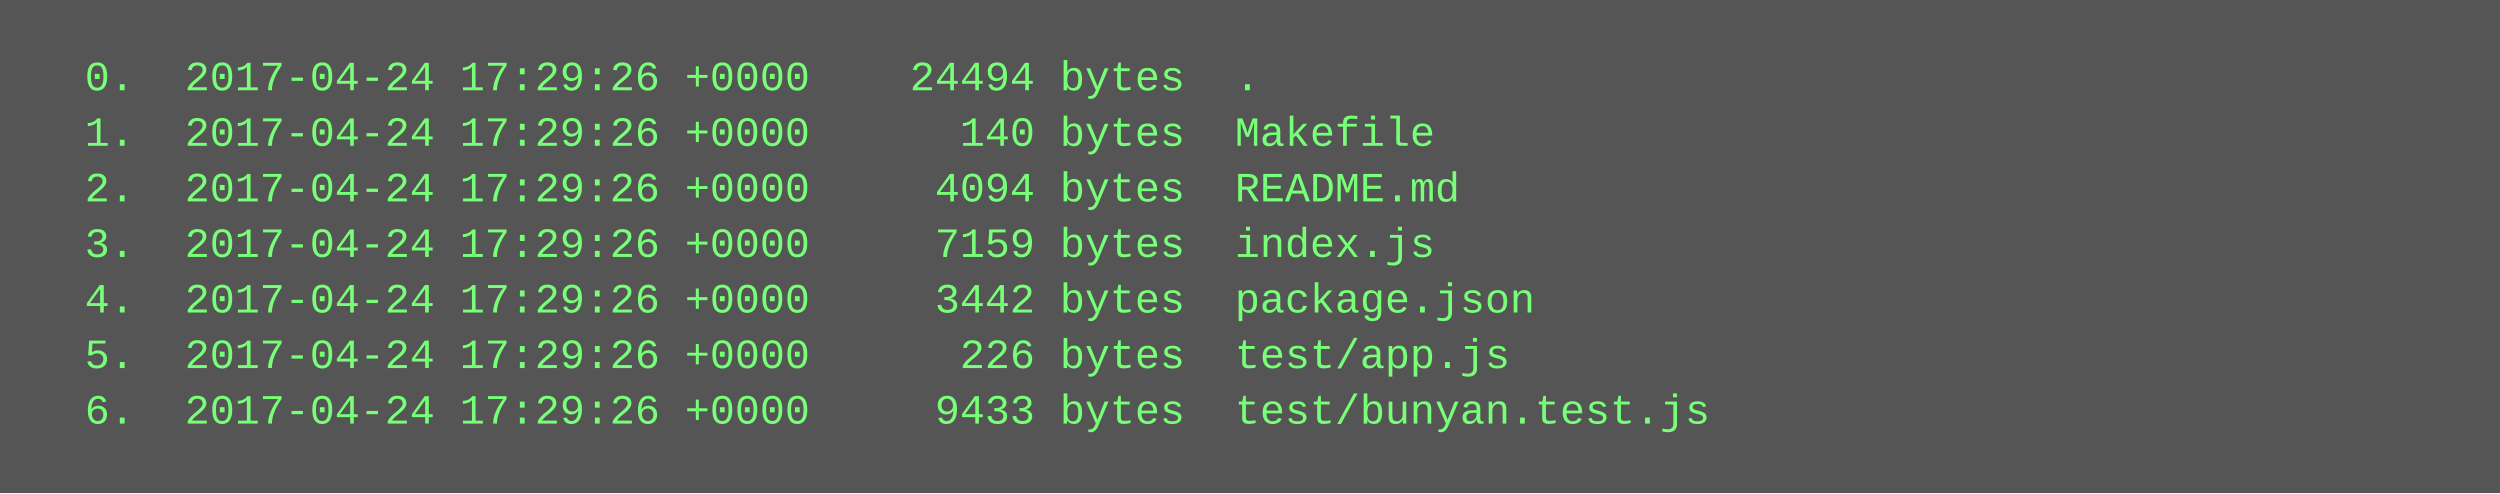
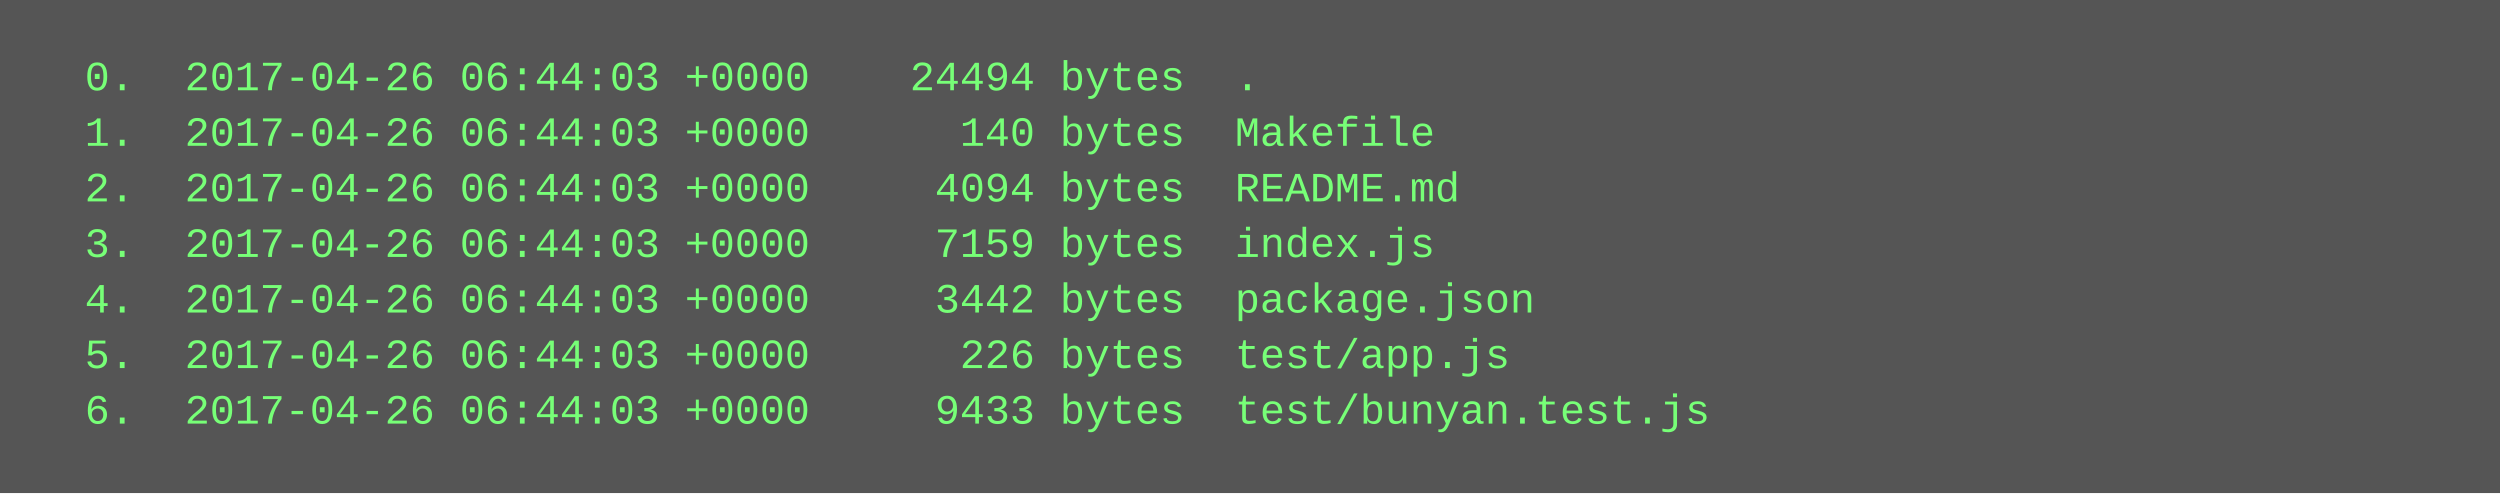
<svg xmlns="http://www.w3.org/2000/svg" height="142" width="720">
  <rect height="142" fill="#555" width="720" />
  <text fill="#7f7" font-family="Courier New" font-size="12" xml:space="preserve">
-     <tspan x="10" y="26">  0.  2017-04-24 17:29:26 +0000    24494 bytes  .</tspan>
-     <tspan x="10" y="42">  1.  2017-04-24 17:29:26 +0000      140 bytes  Makefile</tspan>
-     <tspan x="10" y="58">  2.  2017-04-24 17:29:26 +0000     4094 bytes  README.md</tspan>
-     <tspan x="10" y="74">  3.  2017-04-24 17:29:26 +0000     7159 bytes  index.js</tspan>
-     <tspan x="10" y="90">  4.  2017-04-24 17:29:26 +0000     3442 bytes  package.json</tspan>
-     <tspan x="10" y="106">  5.  2017-04-24 17:29:26 +0000      226 bytes  test/app.js</tspan>
-     <tspan x="10" y="122">  6.  2017-04-24 17:29:26 +0000     9433 bytes  test/bunyan.test.js</tspan>
+     <tspan x="10" y="26">  0.  2017-04-26 06:44:03 +0000    24494 bytes  .</tspan>
+     <tspan x="10" y="42">  1.  2017-04-26 06:44:03 +0000      140 bytes  Makefile</tspan>
+     <tspan x="10" y="58">  2.  2017-04-26 06:44:03 +0000     4094 bytes  README.md</tspan>
+     <tspan x="10" y="74">  3.  2017-04-26 06:44:03 +0000     7159 bytes  index.js</tspan>
+     <tspan x="10" y="90">  4.  2017-04-26 06:44:03 +0000     3442 bytes  package.json</tspan>
+     <tspan x="10" y="106">  5.  2017-04-26 06:44:03 +0000      226 bytes  test/app.js</tspan>
+     <tspan x="10" y="122">  6.  2017-04-26 06:44:03 +0000     9433 bytes  test/bunyan.test.js</tspan>
  </text>
</svg>
